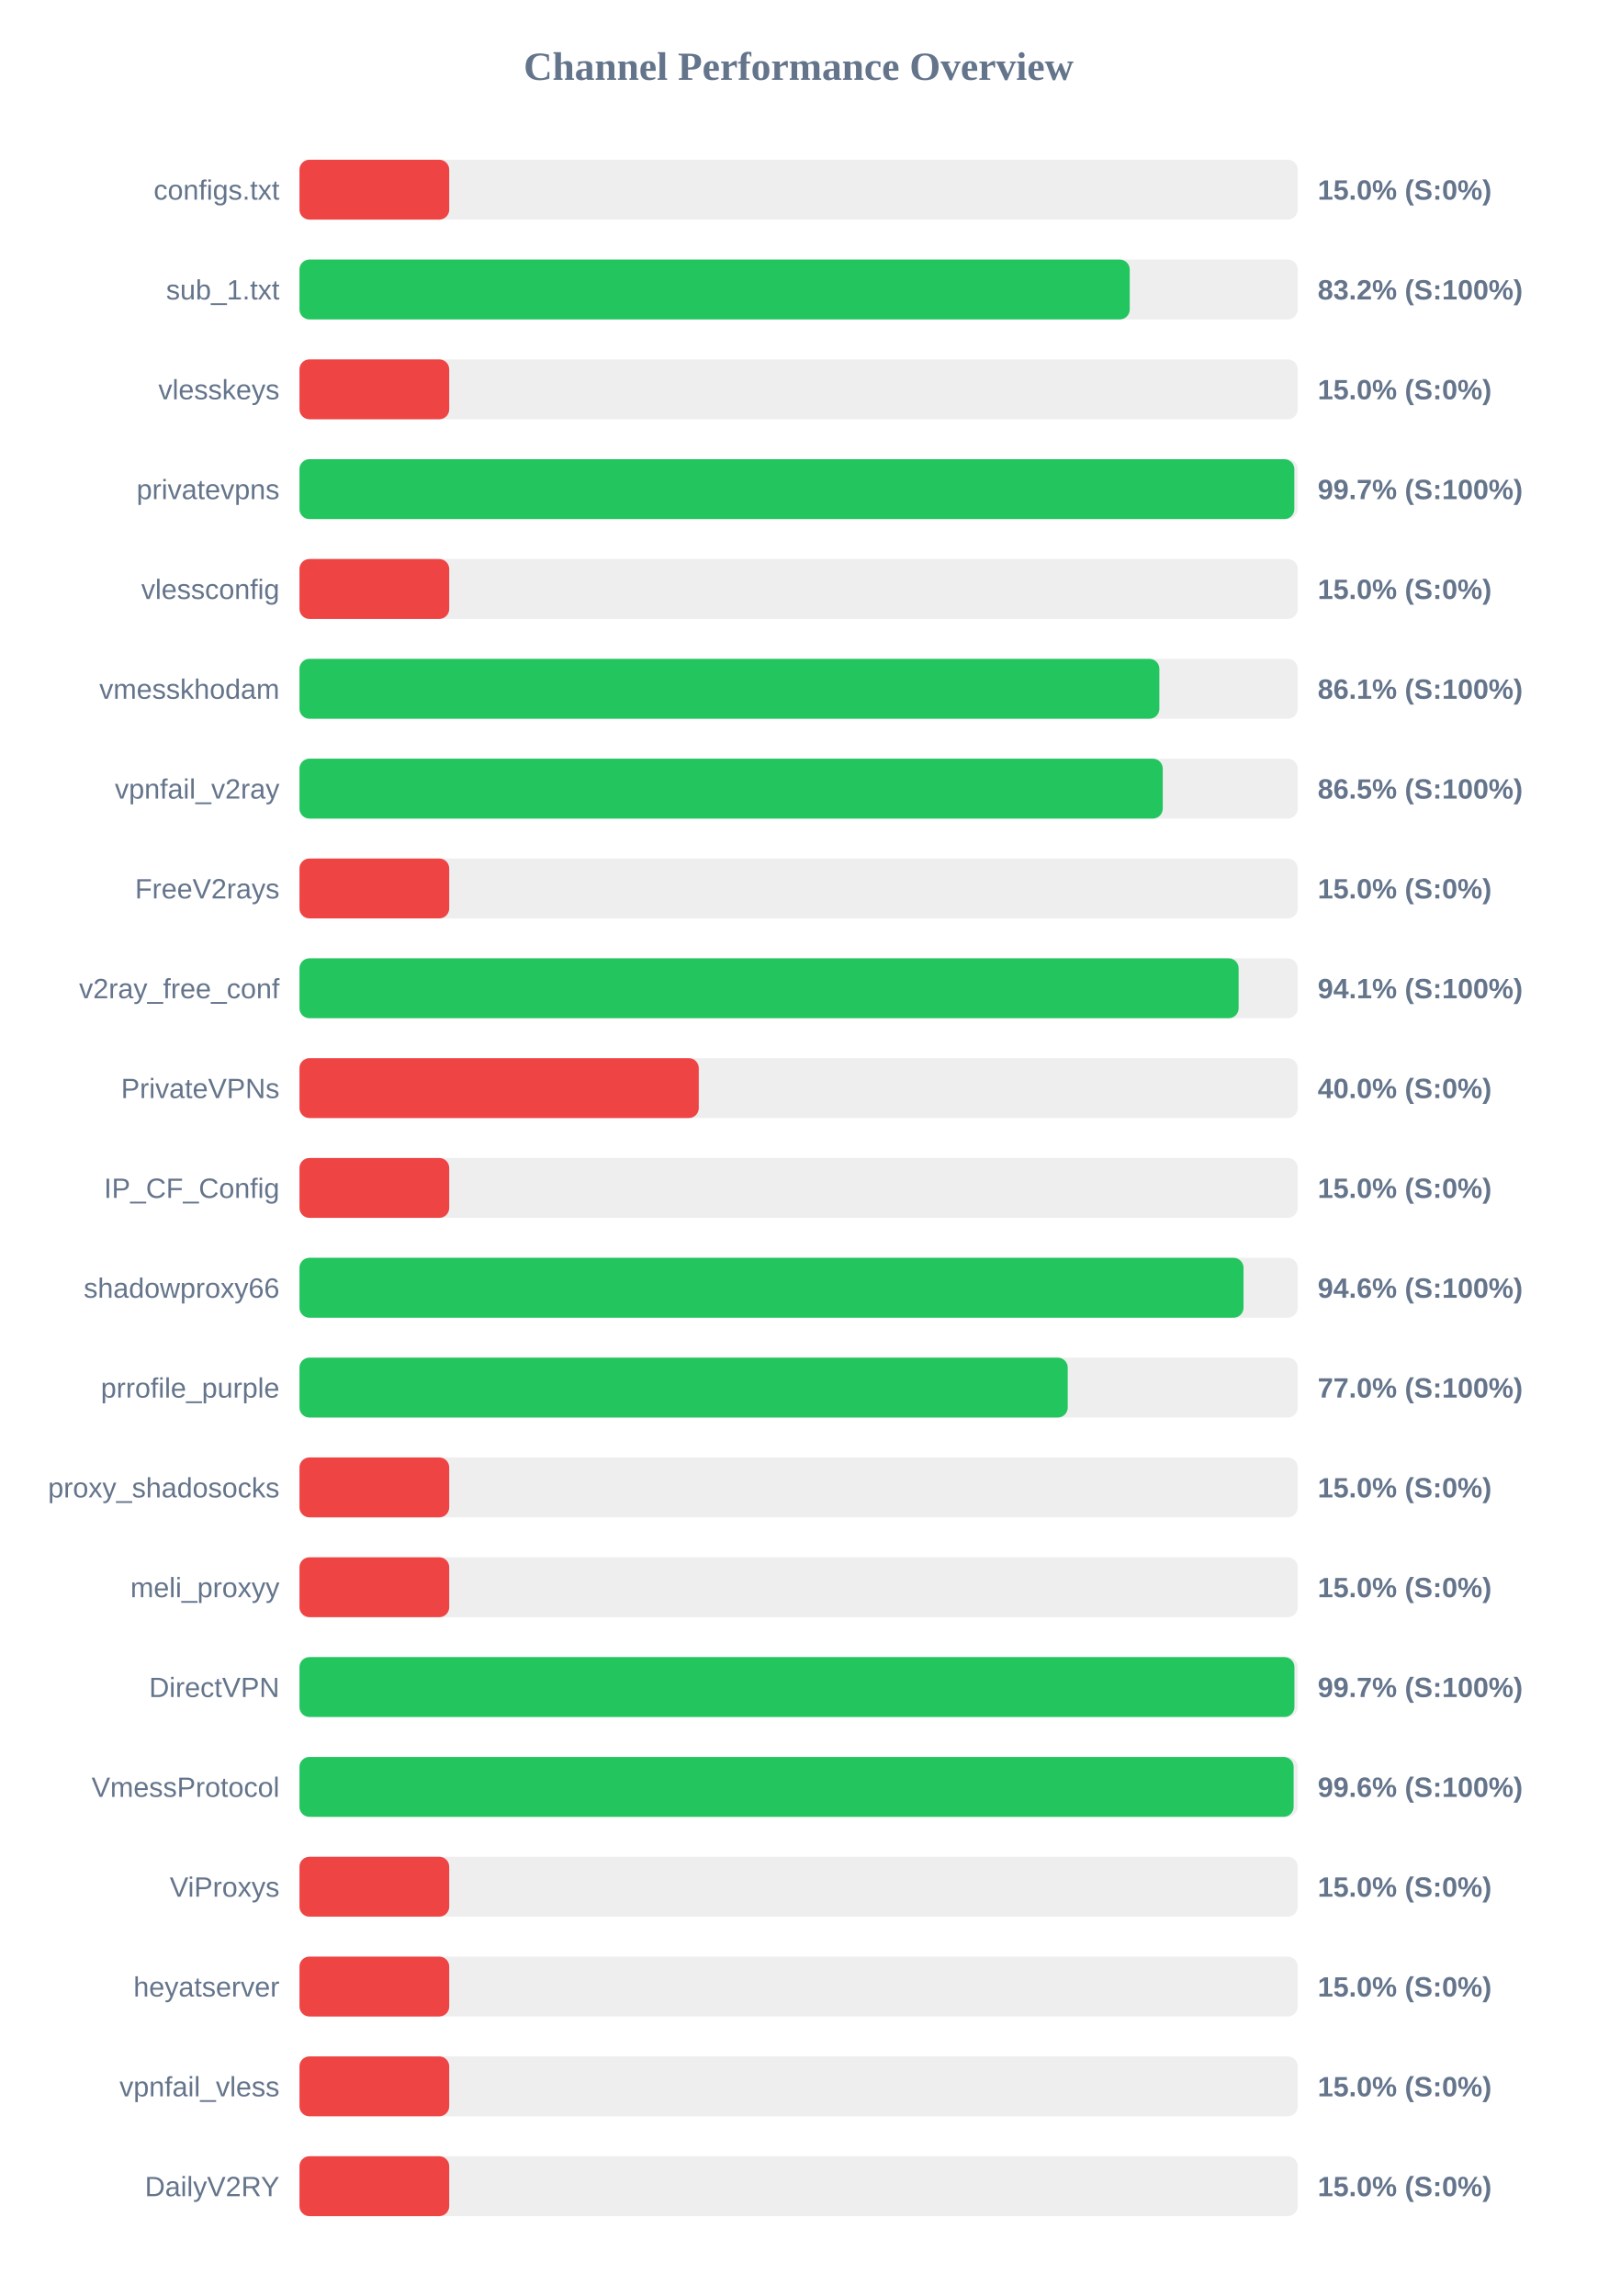
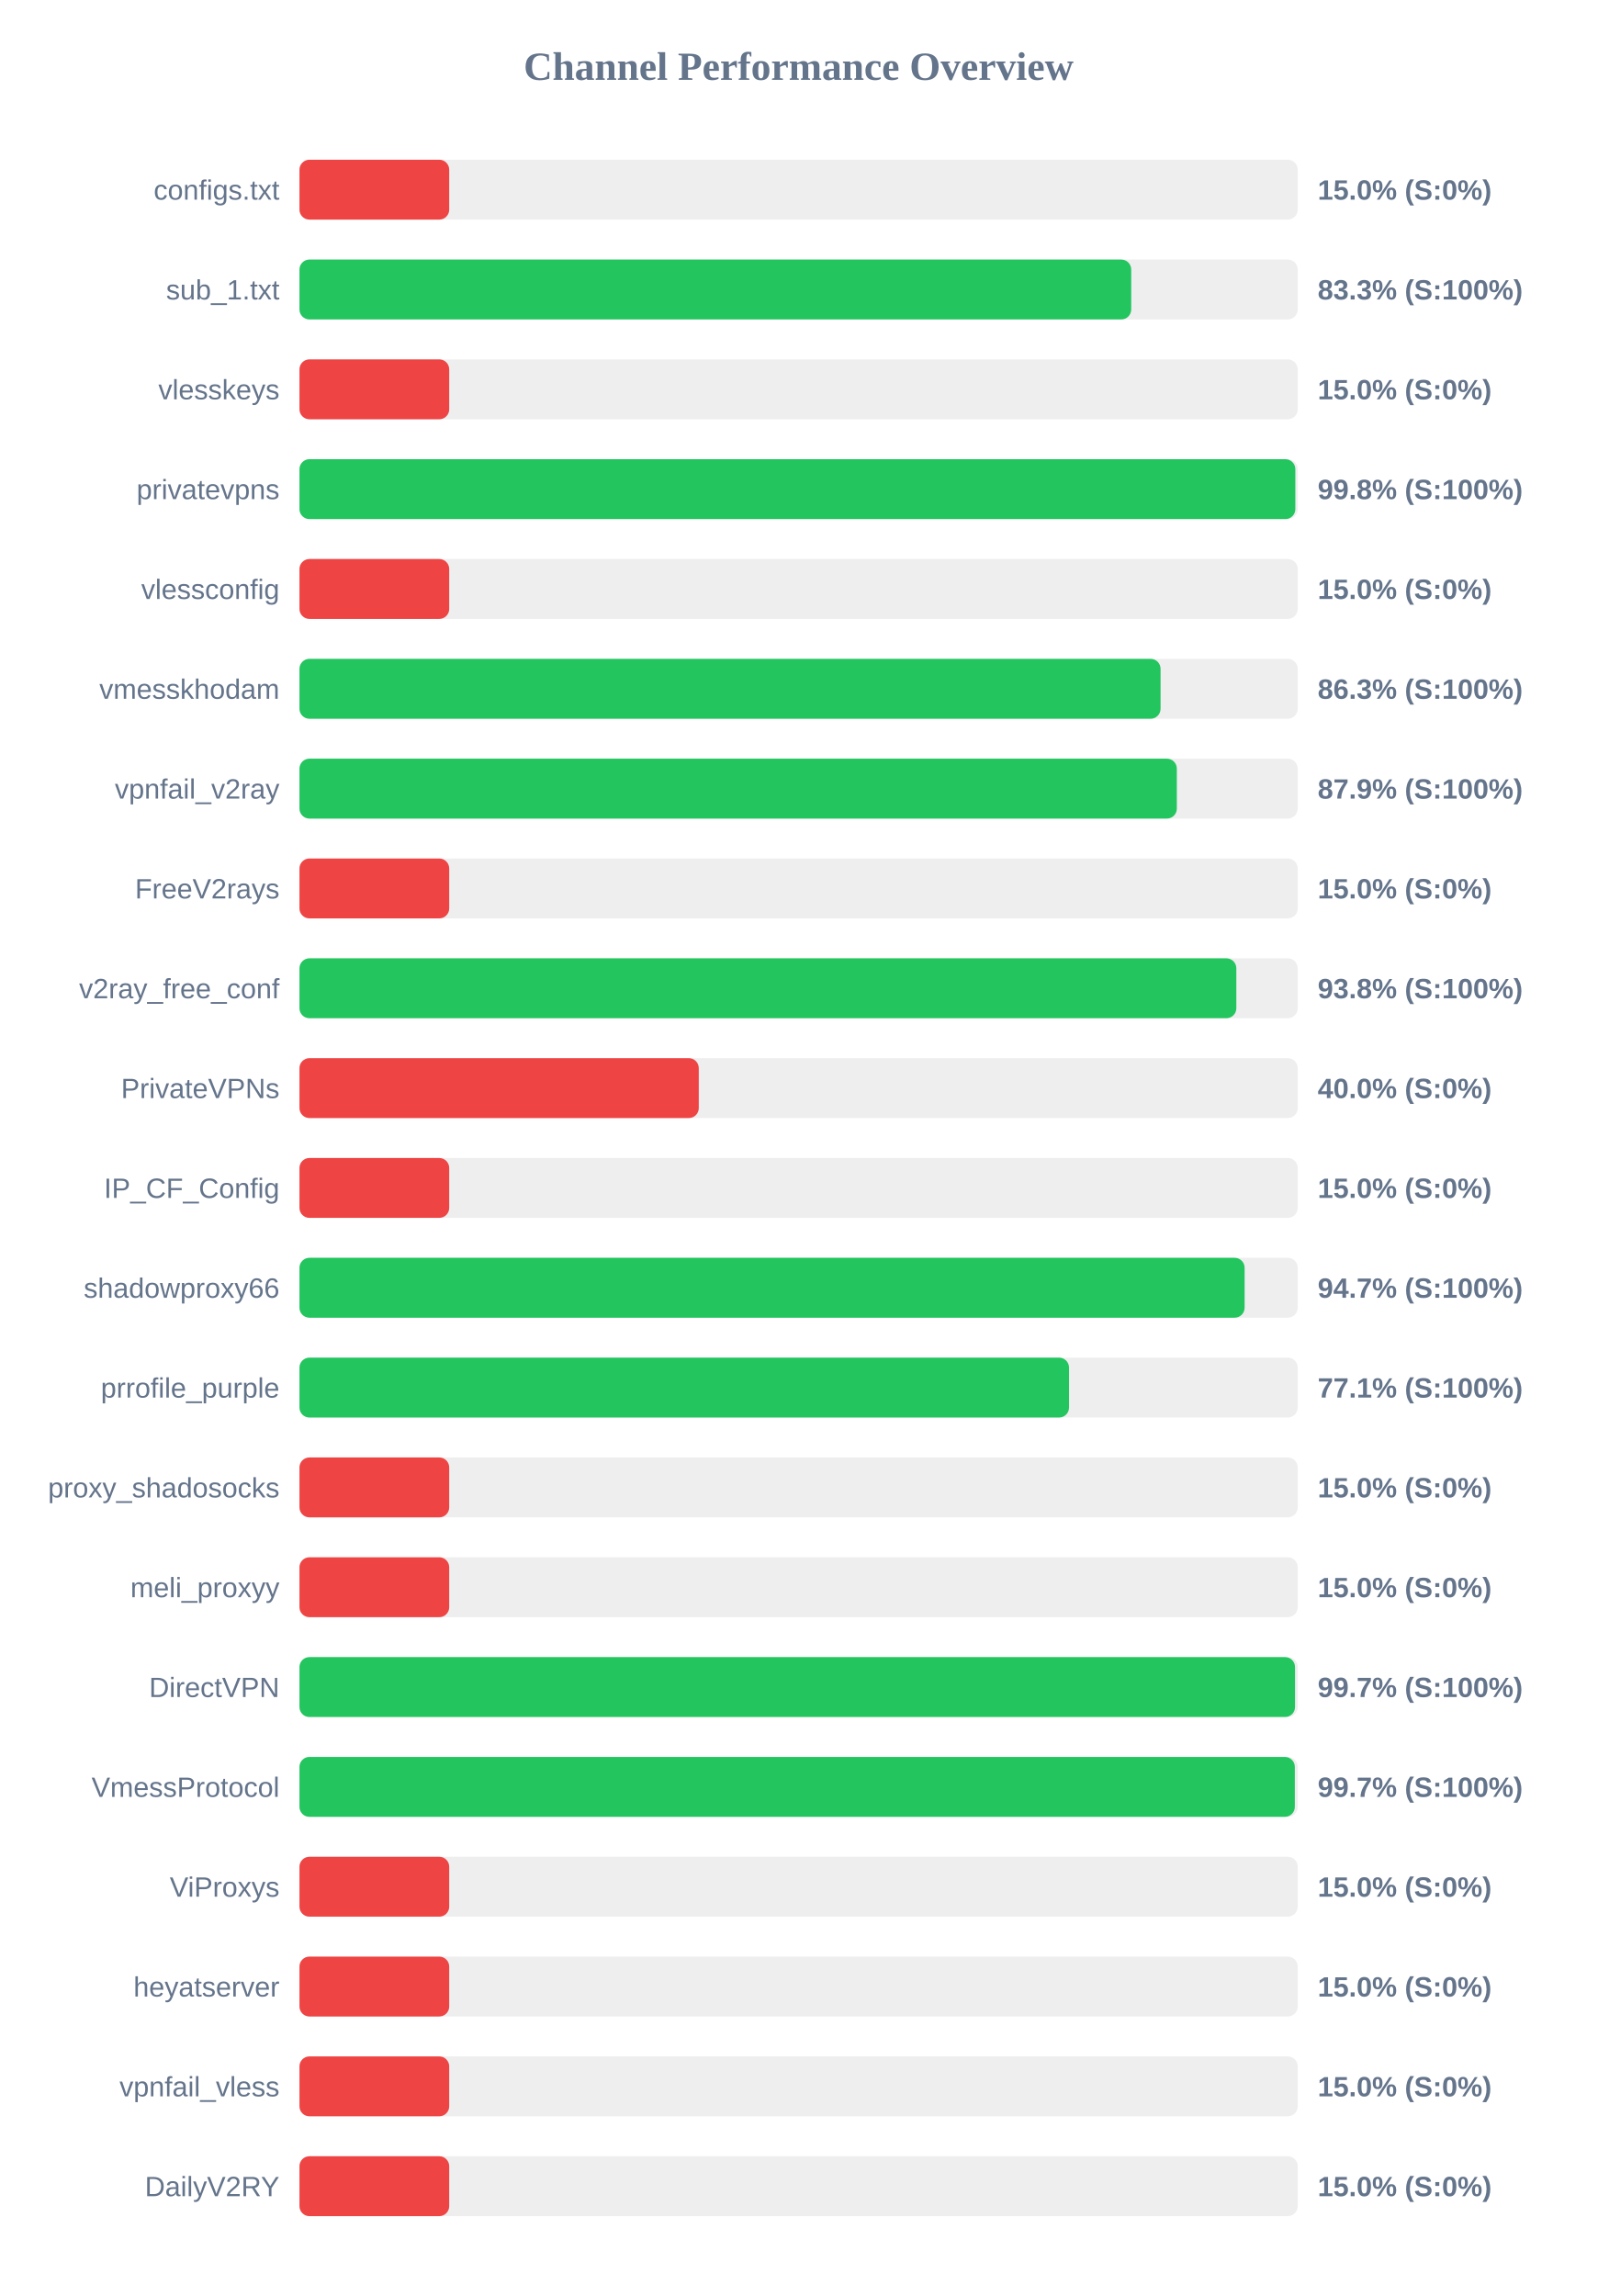
<svg xmlns="http://www.w3.org/2000/svg" width="800" height="1150" version="1.1">
  <style>
        .row { font: 14px Arial; fill: #64748b; }
        .score { font: bold 14px Arial; fill: #64748b; }
    </style>
  <text x="400" y="40" text-anchor="middle" font-size="20px" font-weight="bold" fill="#64748b">Channel Performance Overview</text>
  <rect x="150" y="80" width="500" height="30" fill="#eee" rx="5" />
  <rect x="150" y="80" width="75.0" height="30" fill="#ef4444" rx="5" />
  <text x="140" y="100" text-anchor="end" class="row">configs.txt</text>
  <text x="660" y="100" text-anchor="start" class="score">15.0% (S:0%)</text>
  <rect x="150" y="130" width="500" height="30" fill="#eee" rx="5" />
-   <rect x="150" y="130" width="415.85" height="30" fill="#22c55e" rx="5" />
+   <rect x="150" y="130" width="416.6" height="30" fill="#22c55e" rx="5" />
  <text x="140" y="150" text-anchor="end" class="row">sub_1.txt</text>
-   <text x="660" y="150" text-anchor="start" class="score">83.2% (S:100%)</text>
+   <text x="660" y="150" text-anchor="start" class="score">83.3% (S:100%)</text>
  <rect x="150" y="180" width="500" height="30" fill="#eee" rx="5" />
  <rect x="150" y="180" width="75.0" height="30" fill="#ef4444" rx="5" />
  <text x="140" y="200" text-anchor="end" class="row">vlesskeys</text>
  <text x="660" y="200" text-anchor="start" class="score">15.0% (S:0%)</text>
  <rect x="150" y="230" width="500" height="30" fill="#eee" rx="5" />
-   <rect x="150" y="230" width="498.3" height="30" fill="#22c55e" rx="5" />
+   <rect x="150" y="230" width="498.8" height="30" fill="#22c55e" rx="5" />
  <text x="140" y="250" text-anchor="end" class="row">privatevpns</text>
-   <text x="660" y="250" text-anchor="start" class="score">99.7% (S:100%)</text>
+   <text x="660" y="250" text-anchor="start" class="score">99.8% (S:100%)</text>
  <rect x="150" y="280" width="500" height="30" fill="#eee" rx="5" />
  <rect x="150" y="280" width="75.0" height="30" fill="#ef4444" rx="5" />
  <text x="140" y="300" text-anchor="end" class="row">vlessconfig</text>
  <text x="660" y="300" text-anchor="start" class="score">15.0% (S:0%)</text>
  <rect x="150" y="330" width="500" height="30" fill="#eee" rx="5" />
-   <rect x="150" y="330" width="430.7" height="30" fill="#22c55e" rx="5" />
+   <rect x="150" y="330" width="431.3" height="30" fill="#22c55e" rx="5" />
  <text x="140" y="350" text-anchor="end" class="row">vmesskhodam</text>
-   <text x="660" y="350" text-anchor="start" class="score">86.1% (S:100%)</text>
+   <text x="660" y="350" text-anchor="start" class="score">86.3% (S:100%)</text>
  <rect x="150" y="380" width="500" height="30" fill="#eee" rx="5" />
-   <rect x="150" y="380" width="432.4" height="30" fill="#22c55e" rx="5" />
+   <rect x="150" y="380" width="439.45" height="30" fill="#22c55e" rx="5" />
  <text x="140" y="400" text-anchor="end" class="row">vpnfail_v2ray</text>
-   <text x="660" y="400" text-anchor="start" class="score">86.5% (S:100%)</text>
+   <text x="660" y="400" text-anchor="start" class="score">87.9% (S:100%)</text>
  <rect x="150" y="430" width="500" height="30" fill="#eee" rx="5" />
  <rect x="150" y="430" width="75.0" height="30" fill="#ef4444" rx="5" />
  <text x="140" y="450" text-anchor="end" class="row">FreeV2rays</text>
  <text x="660" y="450" text-anchor="start" class="score">15.0% (S:0%)</text>
  <rect x="150" y="480" width="500" height="30" fill="#eee" rx="5" />
-   <rect x="150" y="480" width="470.4" height="30" fill="#22c55e" rx="5" />
+   <rect x="150" y="480" width="469.25" height="30" fill="#22c55e" rx="5" />
  <text x="140" y="500" text-anchor="end" class="row">v2ray_free_conf</text>
-   <text x="660" y="500" text-anchor="start" class="score">94.1% (S:100%)</text>
+   <text x="660" y="500" text-anchor="start" class="score">93.8% (S:100%)</text>
  <rect x="150" y="530" width="500" height="30" fill="#eee" rx="5" />
  <rect x="150" y="530" width="200.0" height="30" fill="#ef4444" rx="5" />
  <text x="140" y="550" text-anchor="end" class="row">PrivateVPNs</text>
  <text x="660" y="550" text-anchor="start" class="score">40.0% (S:0%)</text>
  <rect x="150" y="580" width="500" height="30" fill="#eee" rx="5" />
  <rect x="150" y="580" width="75.0" height="30" fill="#ef4444" rx="5" />
  <text x="140" y="600" text-anchor="end" class="row">IP_CF_Config</text>
  <text x="660" y="600" text-anchor="start" class="score">15.0% (S:0%)</text>
  <rect x="150" y="630" width="500" height="30" fill="#eee" rx="5" />
-   <rect x="150" y="630" width="472.85" height="30" fill="#22c55e" rx="5" />
+   <rect x="150" y="630" width="473.4" height="30" fill="#22c55e" rx="5" />
  <text x="140" y="650" text-anchor="end" class="row">shadowproxy66</text>
-   <text x="660" y="650" text-anchor="start" class="score">94.6% (S:100%)</text>
+   <text x="660" y="650" text-anchor="start" class="score">94.7% (S:100%)</text>
  <rect x="150" y="680" width="500" height="30" fill="#eee" rx="5" />
-   <rect x="150" y="680" width="384.8" height="30" fill="#22c55e" rx="5" />
+   <rect x="150" y="680" width="385.45" height="30" fill="#22c55e" rx="5" />
  <text x="140" y="700" text-anchor="end" class="row">prrofile_purple</text>
-   <text x="660" y="700" text-anchor="start" class="score">77.0% (S:100%)</text>
+   <text x="660" y="700" text-anchor="start" class="score">77.1% (S:100%)</text>
  <rect x="150" y="730" width="500" height="30" fill="#eee" rx="5" />
  <rect x="150" y="730" width="75.0" height="30" fill="#ef4444" rx="5" />
  <text x="140" y="750" text-anchor="end" class="row">proxy_shadosocks</text>
  <text x="660" y="750" text-anchor="start" class="score">15.0% (S:0%)</text>
  <rect x="150" y="780" width="500" height="30" fill="#eee" rx="5" />
  <rect x="150" y="780" width="75.0" height="30" fill="#ef4444" rx="5" />
  <text x="140" y="800" text-anchor="end" class="row">meli_proxyy</text>
  <text x="660" y="800" text-anchor="start" class="score">15.0% (S:0%)</text>
  <rect x="150" y="830" width="500" height="30" fill="#eee" rx="5" />
-   <rect x="150" y="830" width="498.35" height="30" fill="#22c55e" rx="5" />
+   <rect x="150" y="830" width="498.65" height="30" fill="#22c55e" rx="5" />
  <text x="140" y="850" text-anchor="end" class="row">DirectVPN</text>
  <text x="660" y="850" text-anchor="start" class="score">99.7% (S:100%)</text>
  <rect x="150" y="880" width="500" height="30" fill="#eee" rx="5" />
-   <rect x="150" y="880" width="497.95" height="30" fill="#22c55e" rx="5" />
+   <rect x="150" y="880" width="498.55" height="30" fill="#22c55e" rx="5" />
  <text x="140" y="900" text-anchor="end" class="row">VmessProtocol</text>
-   <text x="660" y="900" text-anchor="start" class="score">99.6% (S:100%)</text>
+   <text x="660" y="900" text-anchor="start" class="score">99.7% (S:100%)</text>
  <rect x="150" y="930" width="500" height="30" fill="#eee" rx="5" />
  <rect x="150" y="930" width="75.0" height="30" fill="#ef4444" rx="5" />
  <text x="140" y="950" text-anchor="end" class="row">ViProxys</text>
  <text x="660" y="950" text-anchor="start" class="score">15.0% (S:0%)</text>
  <rect x="150" y="980" width="500" height="30" fill="#eee" rx="5" />
  <rect x="150" y="980" width="75.0" height="30" fill="#ef4444" rx="5" />
  <text x="140" y="1000" text-anchor="end" class="row">heyatserver</text>
  <text x="660" y="1000" text-anchor="start" class="score">15.0% (S:0%)</text>
  <rect x="150" y="1030" width="500" height="30" fill="#eee" rx="5" />
  <rect x="150" y="1030" width="75.0" height="30" fill="#ef4444" rx="5" />
  <text x="140" y="1050" text-anchor="end" class="row">vpnfail_vless</text>
  <text x="660" y="1050" text-anchor="start" class="score">15.0% (S:0%)</text>
  <rect x="150" y="1080" width="500" height="30" fill="#eee" rx="5" />
  <rect x="150" y="1080" width="75.0" height="30" fill="#ef4444" rx="5" />
  <text x="140" y="1100" text-anchor="end" class="row">DailyV2RY</text>
  <text x="660" y="1100" text-anchor="start" class="score">15.0% (S:0%)</text>
</svg>
